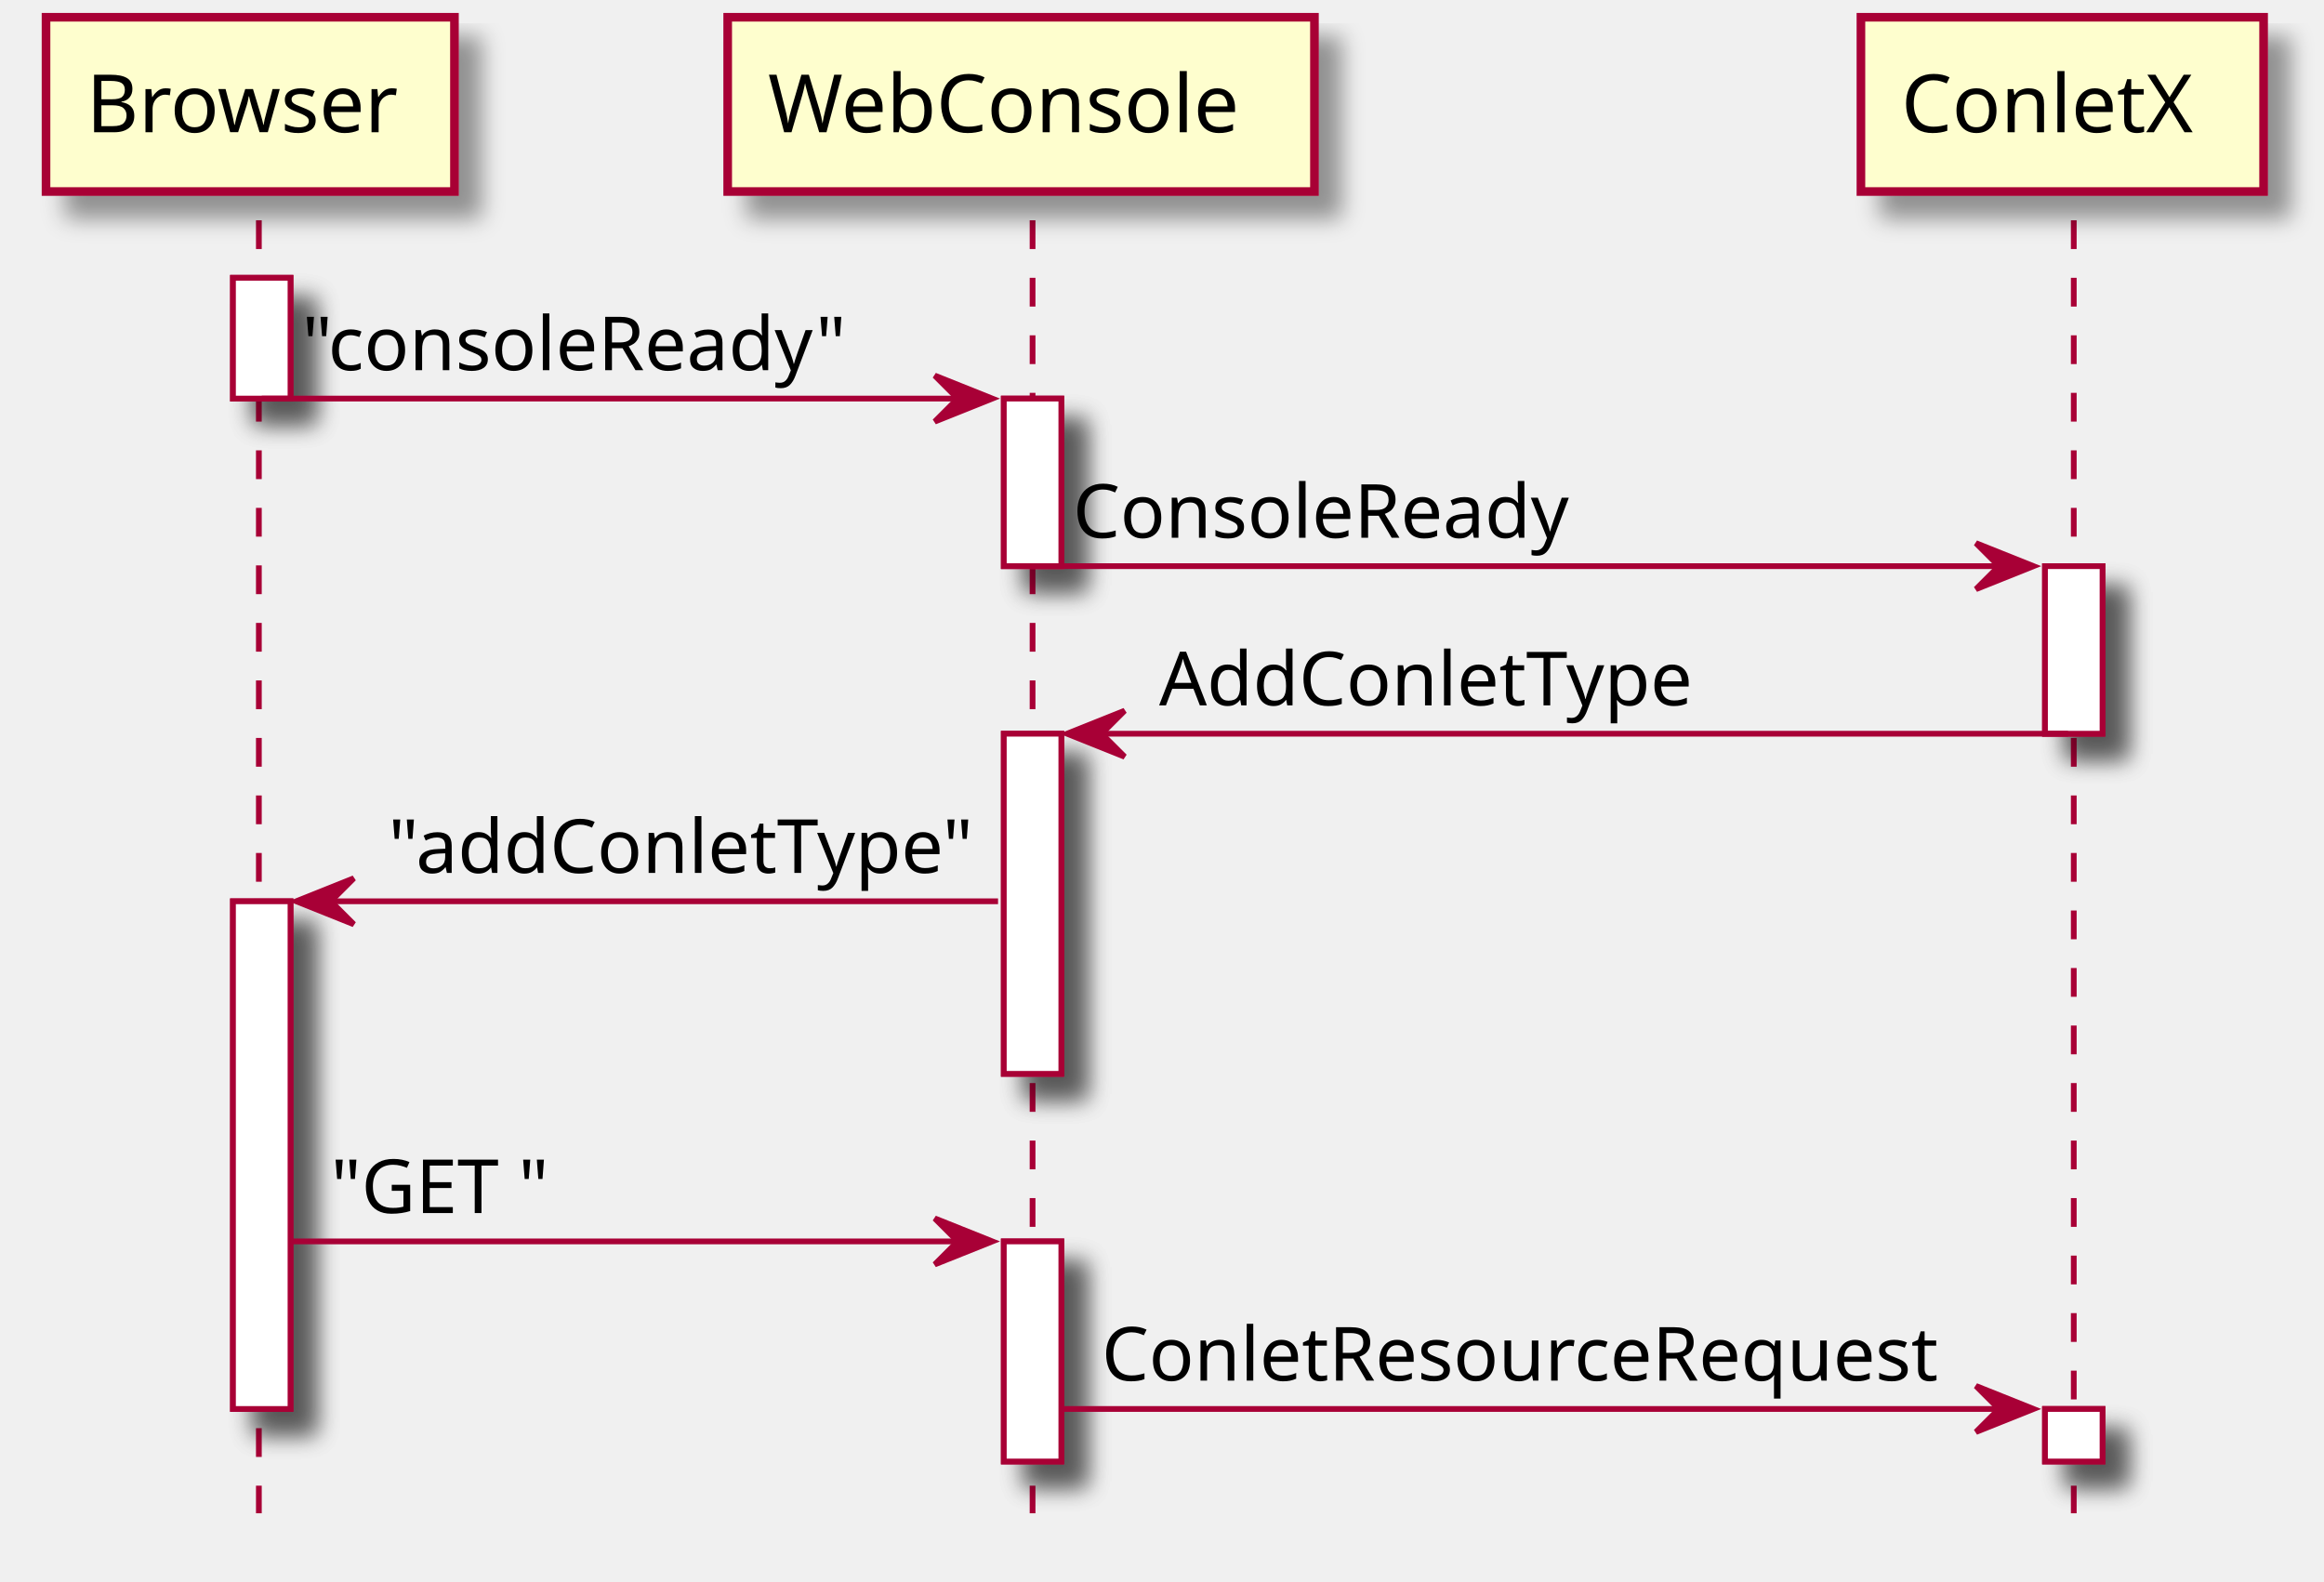
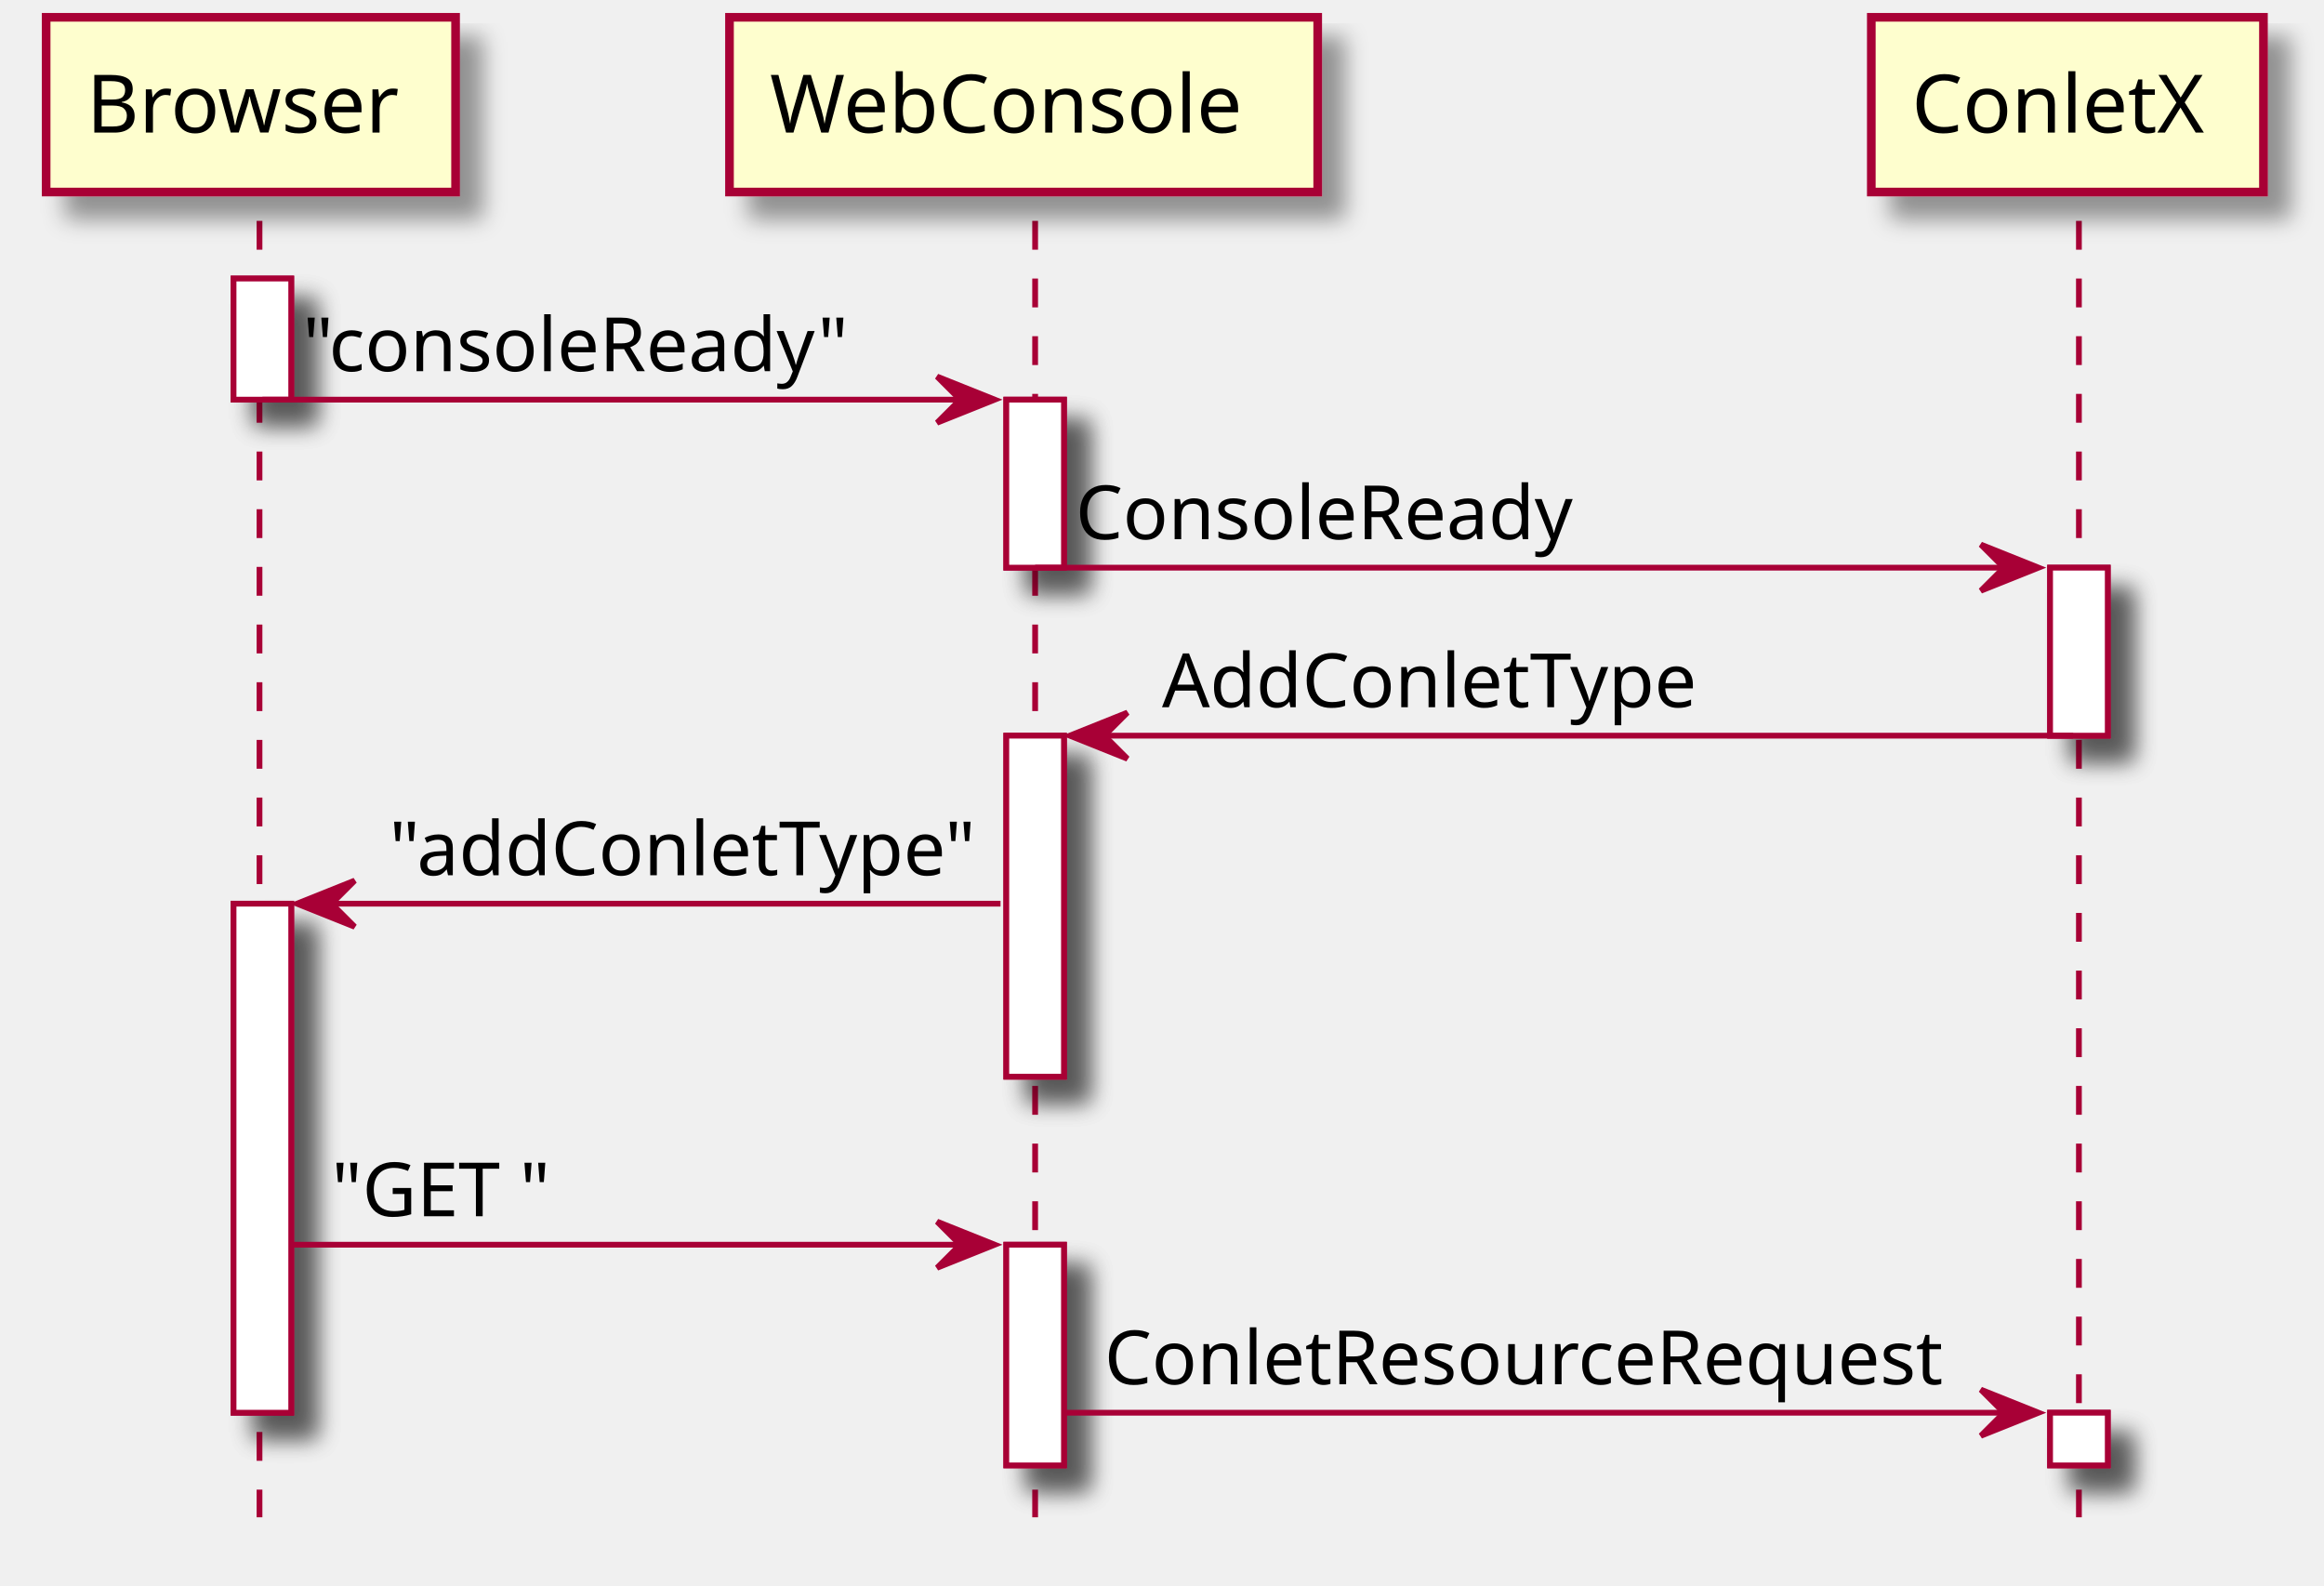
- <svg xmlns="http://www.w3.org/2000/svg" contentScriptType="application/ecmascript" contentStyleType="text/css" height="275px" preserveAspectRatio="none" style="width:404px;height:275px;" version="1.1" viewBox="0 0 404 275" width="404px" zoomAndPan="magnify">
+ <svg xmlns="http://www.w3.org/2000/svg" contentScriptType="application/ecmascript" contentStyleType="text/css" height="275px" preserveAspectRatio="none" style="width:403px;height:275px;" version="1.1" viewBox="0 0 403 275" width="403px" zoomAndPan="magnify">
  <defs>
    <filter height="300%" id="f1a8ocgl134uuv" width="300%" x="-1" y="-1">
      <feGaussianBlur result="blurOut" stdDeviation="2.0" />
      <feColorMatrix in="blurOut" result="blurOut2" type="matrix" values="0 0 0 0 0 0 0 0 0 0 0 0 0 0 0 0 0 0 .4 0" />
      <feOffset dx="4.0" dy="4.0" in="blurOut2" result="blurOut3" />
      <feBlend in="SourceGraphic" in2="blurOut3" mode="normal" />
    </filter>
  </defs>
  <g>
    <rect fill="#FFFFFF" filter="url(#f1a8ocgl134uuv)" height="21" style="stroke: #A80036; stroke-width: 1.0;" width="10" x="40.5" y="48.297" />
    <rect fill="#FFFFFF" filter="url(#f1a8ocgl134uuv)" height="88.266" style="stroke: #A80036; stroke-width: 1.0;" width="10" x="40.5" y="156.695" />
    <rect fill="#FFFFFF" filter="url(#f1a8ocgl134uuv)" height="29.133" style="stroke: #A80036; stroke-width: 1.0;" width="10" x="174.5" y="69.297" />
    <rect fill="#FFFFFF" filter="url(#f1a8ocgl134uuv)" height="59.133" style="stroke: #A80036; stroke-width: 1.0;" width="10" x="174.5" y="127.562" />
    <rect fill="#FFFFFF" filter="url(#f1a8ocgl134uuv)" height="38.266" style="stroke: #A80036; stroke-width: 1.0;" width="10" x="174.5" y="215.828" />
    <rect fill="#FFFFFF" filter="url(#f1a8ocgl134uuv)" height="29.133" style="stroke: #A80036; stroke-width: 1.0;" width="10" x="355.5" y="98.43" />
    <rect fill="#FFFFFF" filter="url(#f1a8ocgl134uuv)" height="9.133" style="stroke: #A80036; stroke-width: 1.0;" width="10" x="355.5" y="244.961" />
    <line style="stroke: #A80036; stroke-width: 1.0; stroke-dasharray: 5.0,5.0;" x1="45" x2="45" y1="38.297" y2="263.094" />
    <line style="stroke: #A80036; stroke-width: 1.0; stroke-dasharray: 5.0,5.0;" x1="179.5" x2="179.5" y1="38.297" y2="263.094" />
    <line style="stroke: #A80036; stroke-width: 1.0; stroke-dasharray: 5.0,5.0;" x1="360.5" x2="360.5" y1="38.297" y2="263.094" />
    <rect fill="#FEFECE" filter="url(#f1a8ocgl134uuv)" height="30.297" style="stroke: #A80036; stroke-width: 1.5;" width="71" x="8" y="3" />
    <text fill="#000000" font-family="sans-serif" font-size="14" lengthAdjust="spacingAndGlyphs" textLength="57" x="15" y="22.995">Browser</text>
    <rect fill="#FEFECE" filter="url(#f1a8ocgl134uuv)" height="30.297" style="stroke: #A80036; stroke-width: 1.5;" width="102" x="126.5" y="3" />
    <text fill="#000000" font-family="sans-serif" font-size="14" lengthAdjust="spacingAndGlyphs" textLength="88" x="133.5" y="22.995">WebConsole</text>
-     <rect fill="#FEFECE" filter="url(#f1a8ocgl134uuv)" height="30.297" style="stroke: #A80036; stroke-width: 1.5;" width="70" x="323.5" y="3" />
-     <text fill="#000000" font-family="sans-serif" font-size="14" lengthAdjust="spacingAndGlyphs" textLength="56" x="330.5" y="22.995">ConletX</text>
+     <rect fill="#FEFECE" filter="url(#f1a8ocgl134uuv)" height="30.297" style="stroke: #A80036; stroke-width: 1.5;" width="68" x="324.5" y="3" />
+     <text fill="#000000" font-family="sans-serif" font-size="14" lengthAdjust="spacingAndGlyphs" textLength="54" x="331.5" y="22.995">ConletX</text>
    <rect fill="#FFFFFF" filter="url(#f1a8ocgl134uuv)" height="21" style="stroke: #A80036; stroke-width: 1.0;" width="10" x="40.5" y="48.297" />
    <rect fill="#FFFFFF" filter="url(#f1a8ocgl134uuv)" height="88.266" style="stroke: #A80036; stroke-width: 1.0;" width="10" x="40.5" y="156.695" />
    <rect fill="#FFFFFF" filter="url(#f1a8ocgl134uuv)" height="29.133" style="stroke: #A80036; stroke-width: 1.0;" width="10" x="174.5" y="69.297" />
    <rect fill="#FFFFFF" filter="url(#f1a8ocgl134uuv)" height="59.133" style="stroke: #A80036; stroke-width: 1.0;" width="10" x="174.5" y="127.562" />
    <rect fill="#FFFFFF" filter="url(#f1a8ocgl134uuv)" height="38.266" style="stroke: #A80036; stroke-width: 1.0;" width="10" x="174.5" y="215.828" />
    <rect fill="#FFFFFF" filter="url(#f1a8ocgl134uuv)" height="29.133" style="stroke: #A80036; stroke-width: 1.0;" width="10" x="355.5" y="98.43" />
    <rect fill="#FFFFFF" filter="url(#f1a8ocgl134uuv)" height="9.133" style="stroke: #A80036; stroke-width: 1.0;" width="10" x="355.5" y="244.961" />
    <polygon fill="#A80036" points="162.5,65.297,172.5,69.297,162.5,73.297,166.5,69.297" style="stroke: #A80036; stroke-width: 1.0;" />
    <line style="stroke: #A80036; stroke-width: 1.0;" x1="45.5" x2="168.5" y1="69.297" y2="69.297" />
    <text fill="#000000" font-family="sans-serif" font-size="13" lengthAdjust="spacingAndGlyphs" textLength="98" x="52.5" y="64.364">"consoleReady"</text>
    <polygon fill="#A80036" points="343.5,94.43,353.5,98.43,343.5,102.43,347.5,98.43" style="stroke: #A80036; stroke-width: 1.0;" />
    <line style="stroke: #A80036; stroke-width: 1.0;" x1="179.5" x2="349.5" y1="98.43" y2="98.43" />
    <text fill="#000000" font-family="sans-serif" font-size="13" lengthAdjust="spacingAndGlyphs" textLength="90" x="186.5" y="93.497">ConsoleReady</text>
    <polygon fill="#A80036" points="195.5,123.562,185.5,127.562,195.5,131.562,191.5,127.562" style="stroke: #A80036; stroke-width: 1.0;" />
    <line style="stroke: #A80036; stroke-width: 1.0;" x1="189.5" x2="359.5" y1="127.562" y2="127.562" />
    <text fill="#000000" font-family="sans-serif" font-size="13" lengthAdjust="spacingAndGlyphs" textLength="96" x="201.5" y="122.629">AddConletType</text>
    <polygon fill="#A80036" points="61.5,152.695,51.5,156.695,61.5,160.695,57.5,156.695" style="stroke: #A80036; stroke-width: 1.0;" />
    <line style="stroke: #A80036; stroke-width: 1.0;" x1="55.5" x2="173.5" y1="156.695" y2="156.695" />
    <text fill="#000000" font-family="sans-serif" font-size="13" lengthAdjust="spacingAndGlyphs" textLength="105" x="67.5" y="151.762">"addConletType"</text>
    <polygon fill="#A80036" points="162.5,211.828,172.5,215.828,162.5,219.828,166.5,215.828" style="stroke: #A80036; stroke-width: 1.0;" />
    <line style="stroke: #A80036; stroke-width: 1.0;" x1="50.5" x2="168.5" y1="215.828" y2="215.828" />
    <text fill="#000000" font-family="sans-serif" font-size="13" lengthAdjust="spacingAndGlyphs" textLength="39" x="57.5" y="210.895">"GET "</text>
    <polygon fill="#A80036" points="343.5,240.961,353.5,244.961,343.5,248.961,347.5,244.961" style="stroke: #A80036; stroke-width: 1.0;" />
    <line style="stroke: #A80036; stroke-width: 1.0;" x1="184.5" x2="349.5" y1="244.961" y2="244.961" />
    <text fill="#000000" font-family="sans-serif" font-size="13" lengthAdjust="spacingAndGlyphs" textLength="152" x="191.5" y="240.028">ConletResourceRequest</text>
  </g>
</svg>
